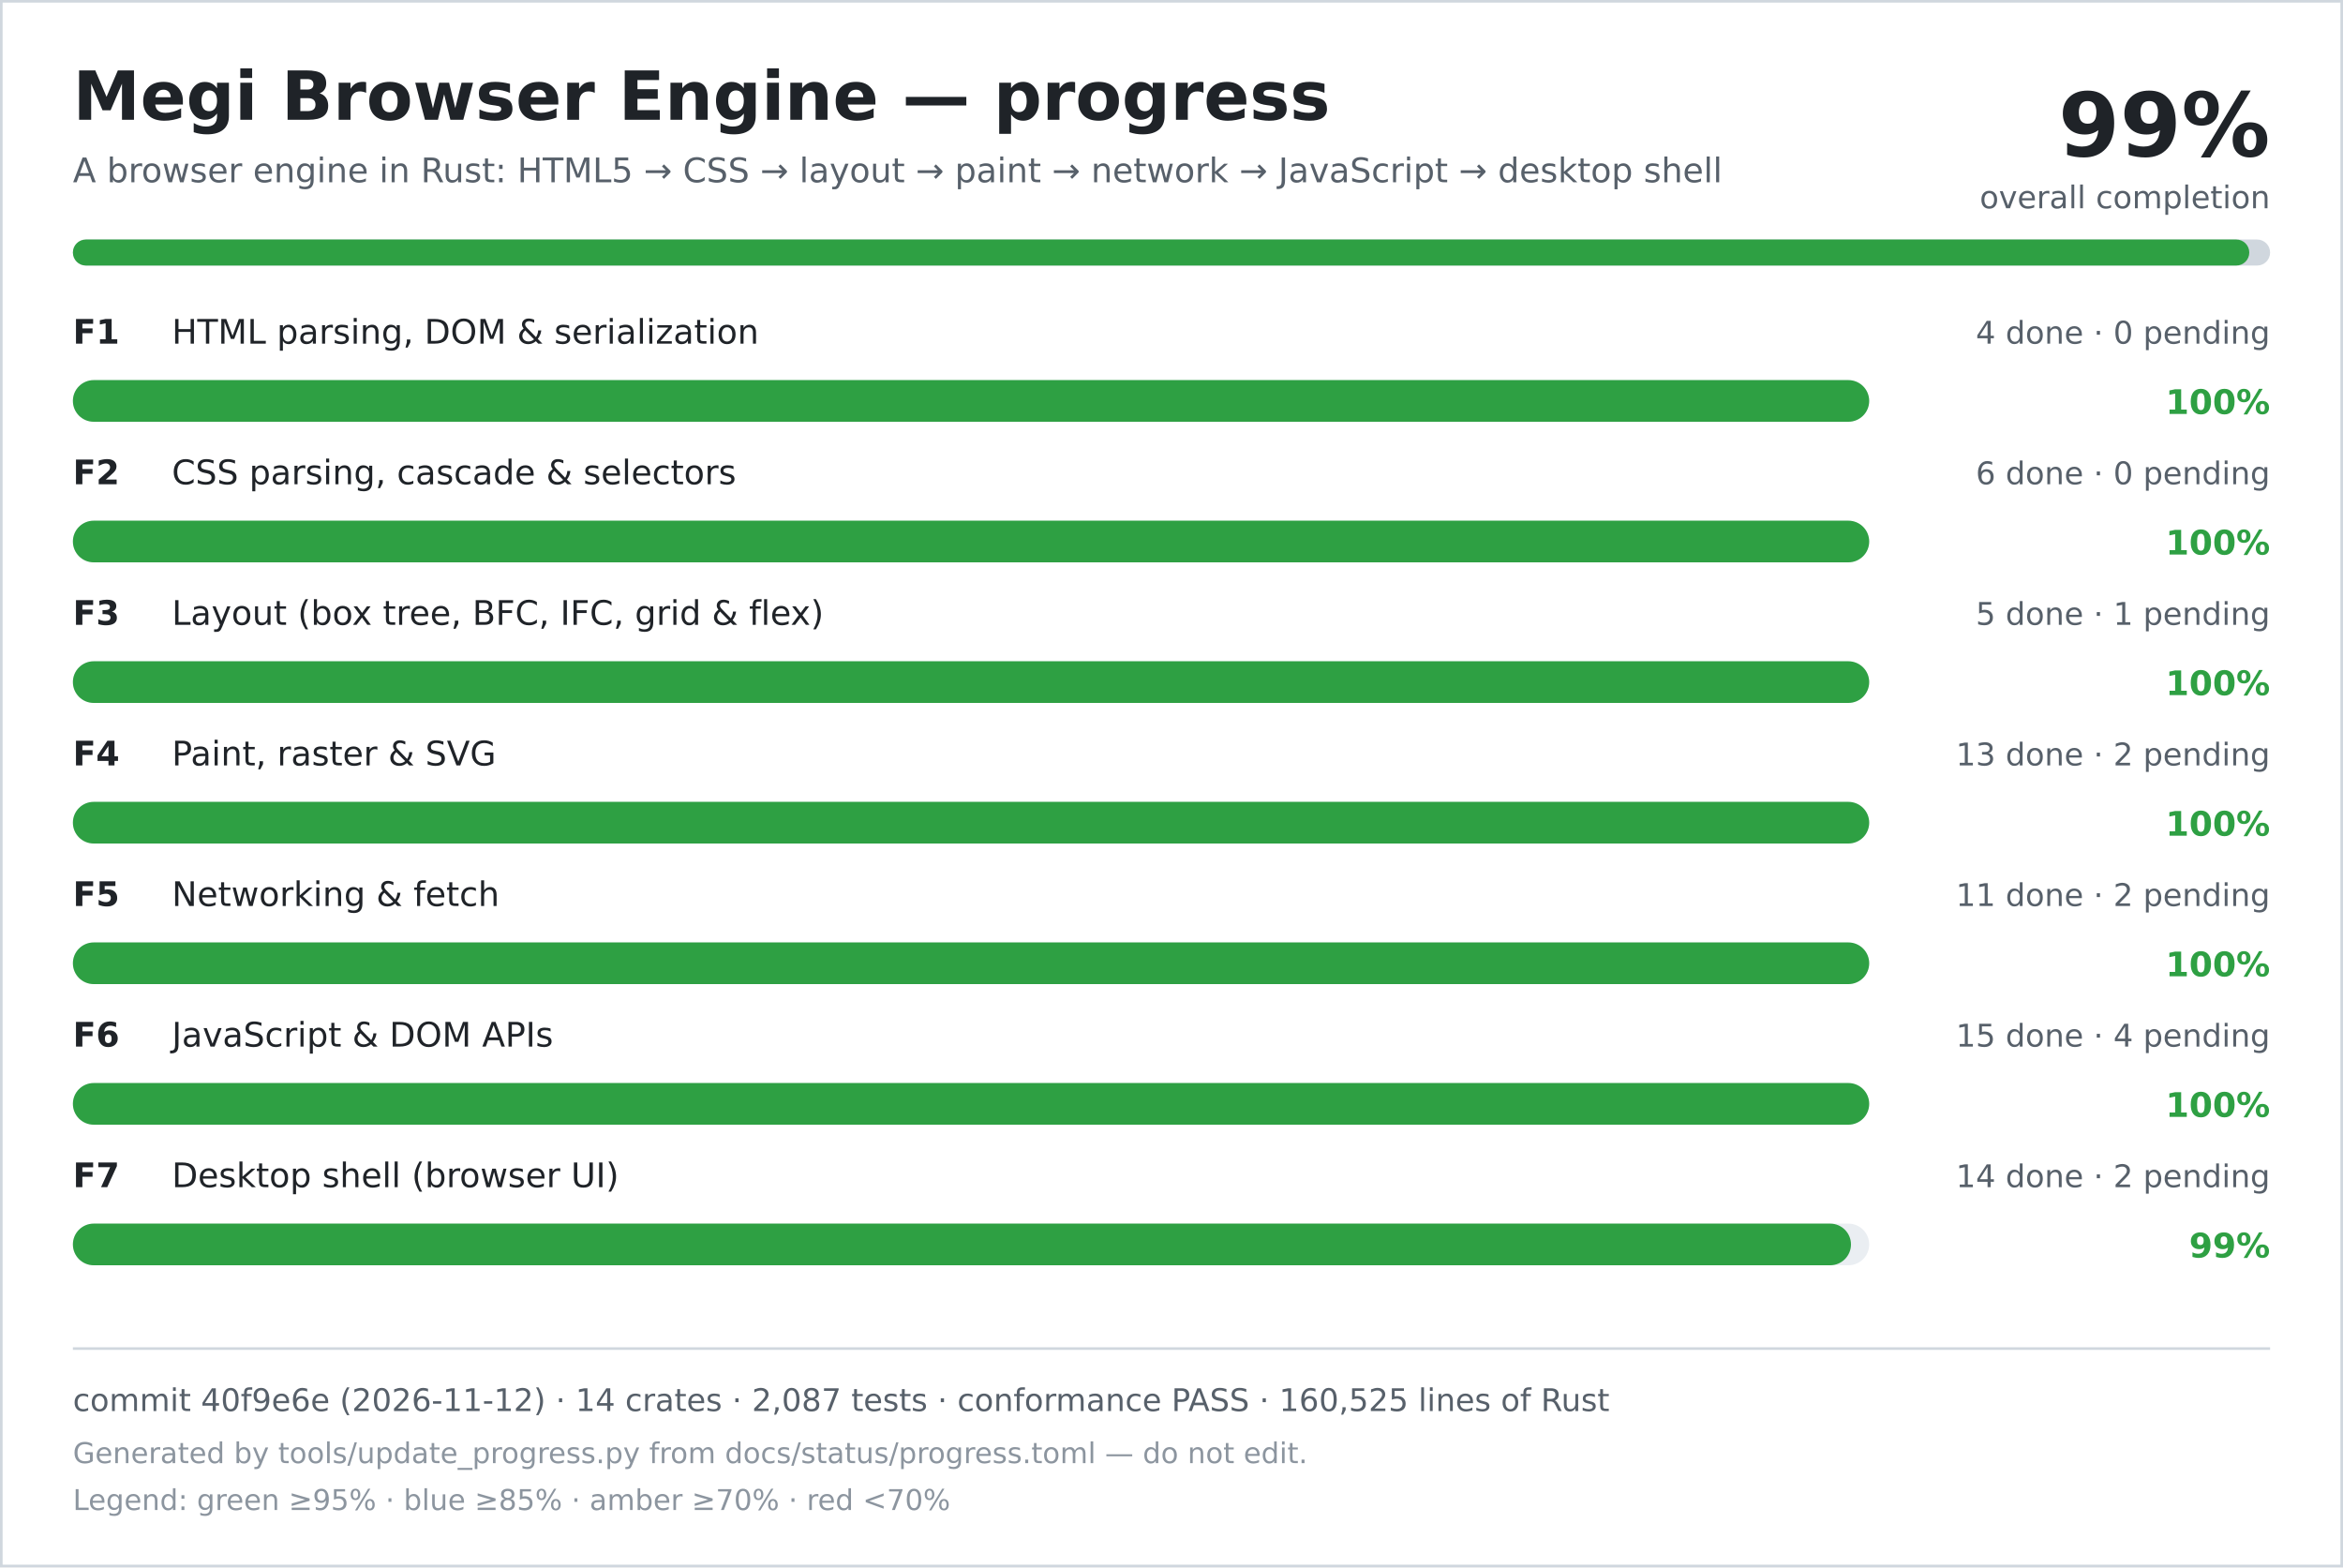
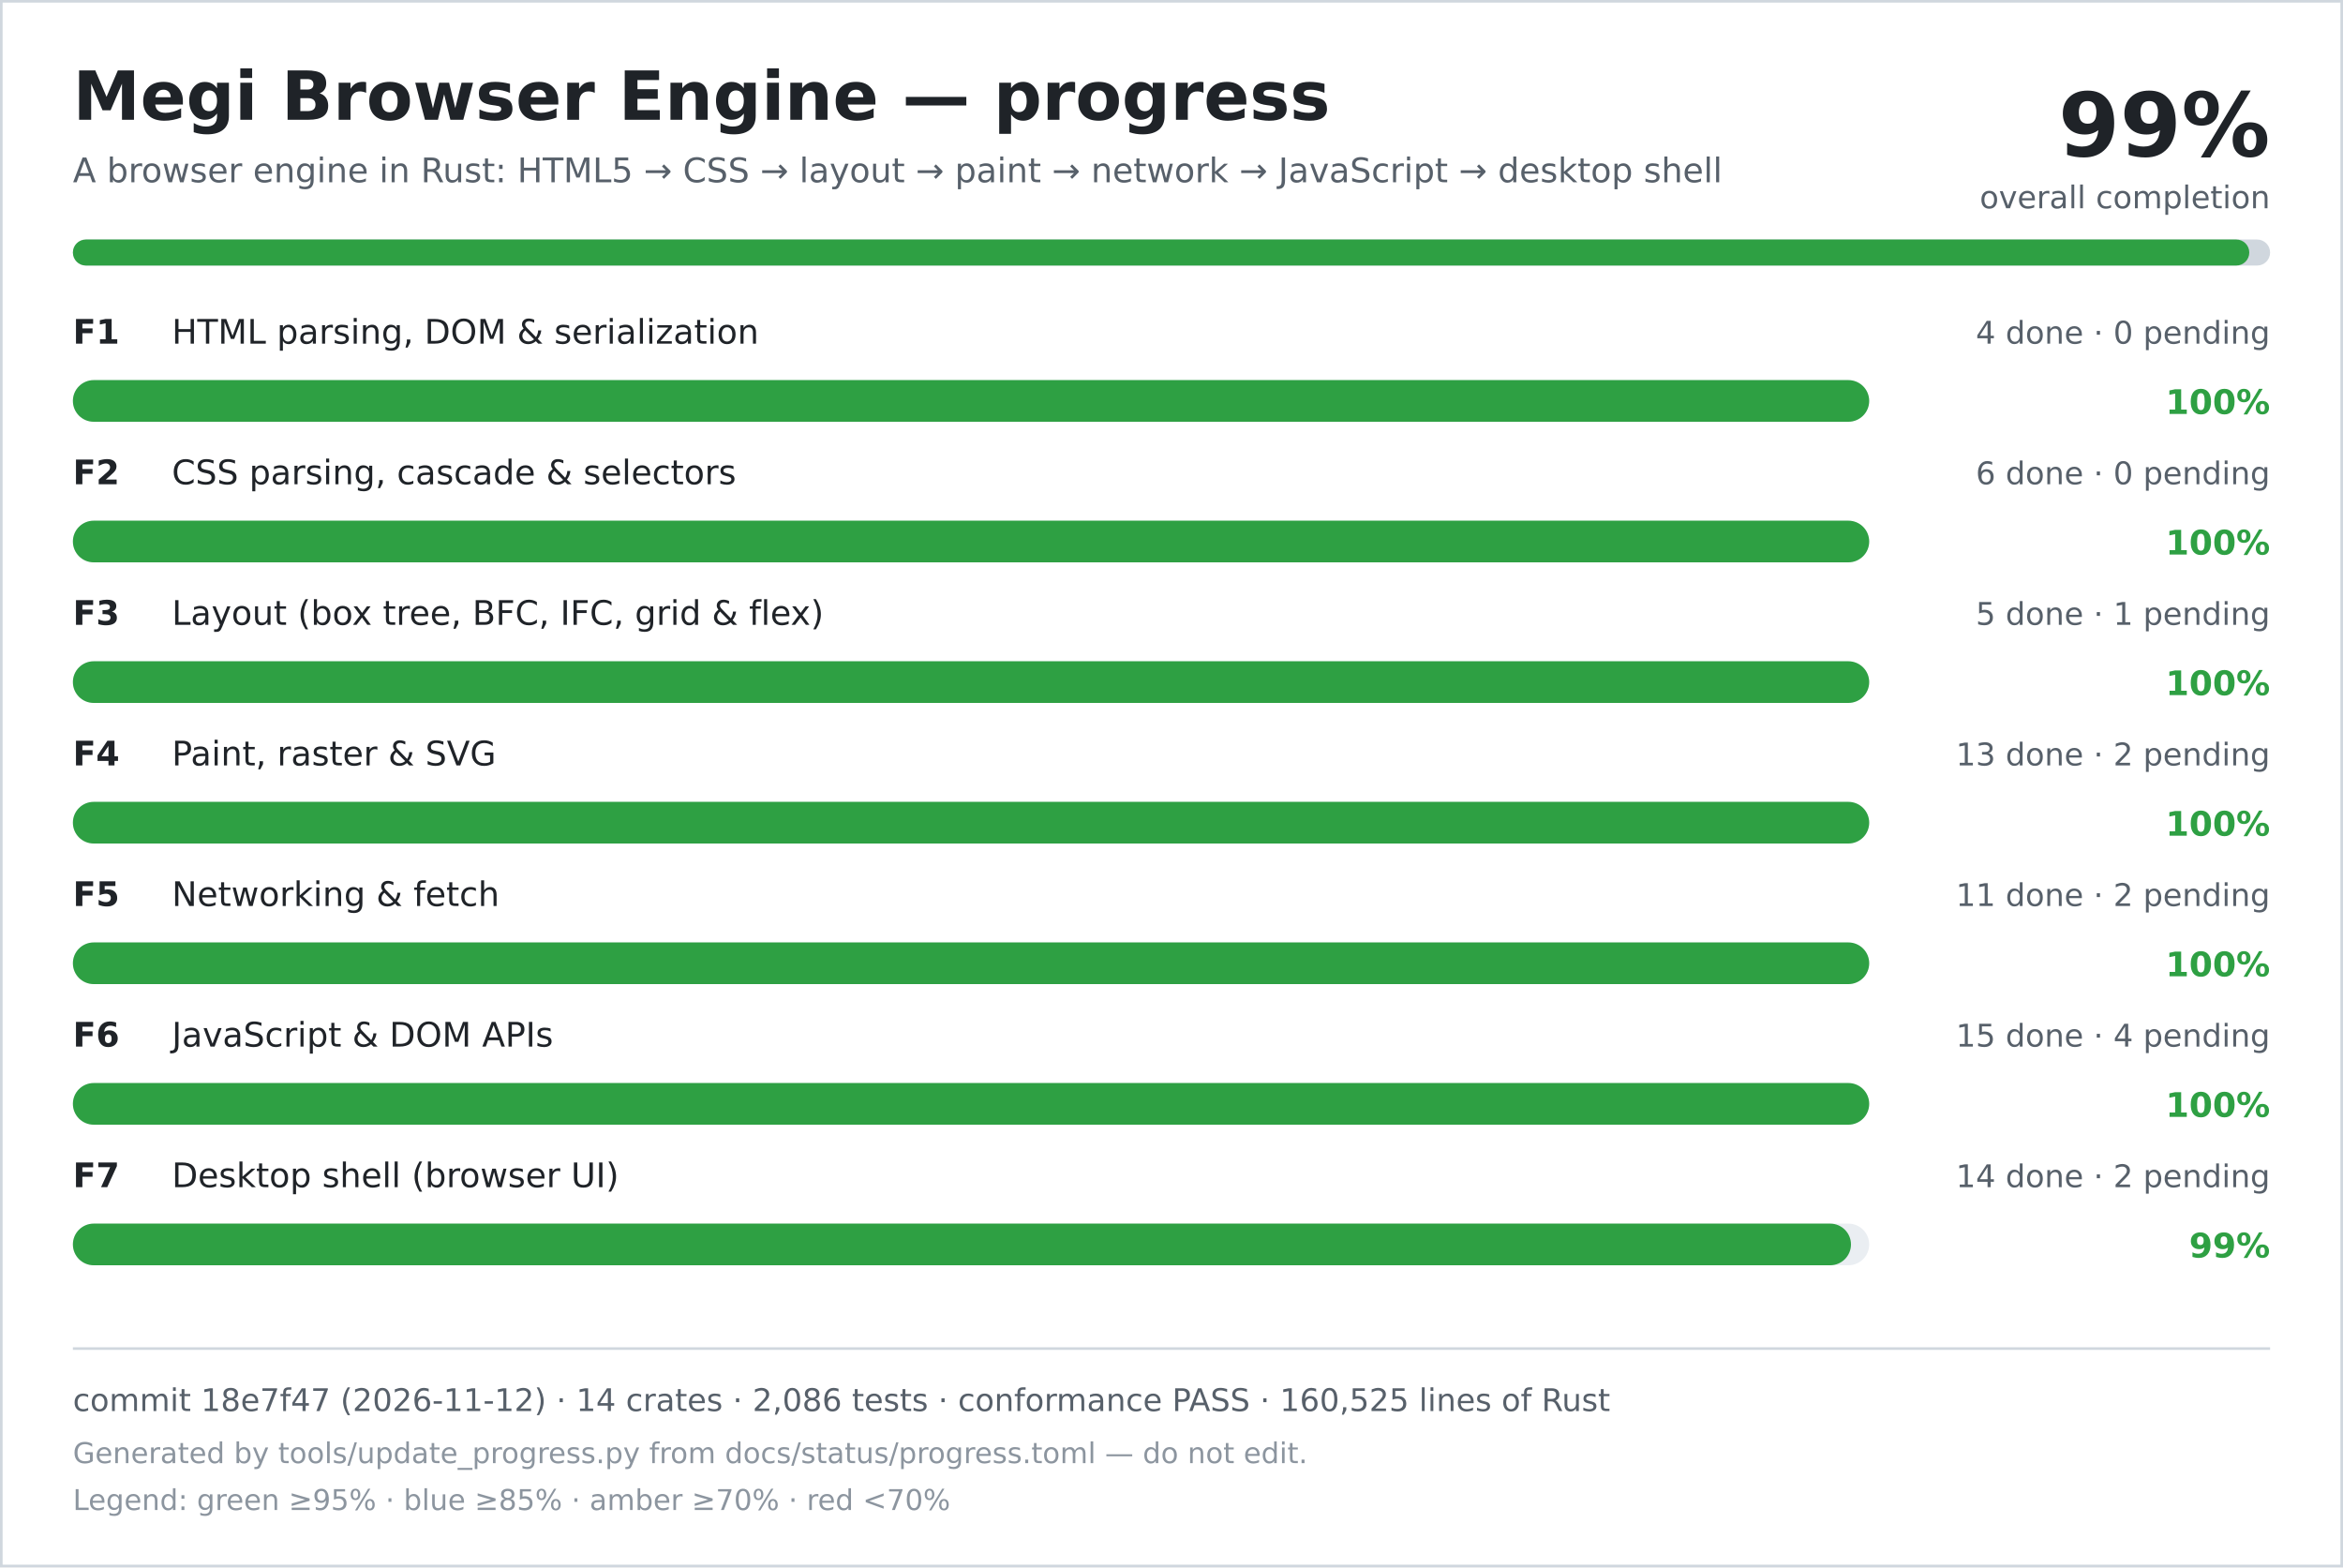
<svg xmlns="http://www.w3.org/2000/svg" width="900" height="602" viewBox="0 0 900 602" role="img" aria-labelledby="title desc">
  <rect width="900" height="602" fill="#ffffff" />
  <rect x="0.5" y="0.5" width="899" height="601" fill="none" stroke="#d0d7de" />
  <text x="28" y="46" font-family="DejaVu Sans, Verdana, sans-serif" font-size="26" font-weight="700" fill="#1f2328">Megi Browser Engine — progress</text>
  <text x="28" y="70" font-family="DejaVu Sans, Verdana, sans-serif" font-size="13" fill="#57606a">A browser engine in Rust: HTML5 → CSS → layout → paint → network → JavaScript → desktop shell</text>
  <text x="872" y="60" text-anchor="end" font-family="DejaVu Sans, Verdana, sans-serif" font-size="34" font-weight="700" fill="#1f2328">99%</text>
  <text x="872" y="80" text-anchor="end" font-family="DejaVu Sans, Verdana, sans-serif" font-size="12" fill="#57606a">overall completion</text>
  <rect x="28" y="92" width="844" height="10" rx="5" fill="#d0d7de" />
  <rect x="28" y="92" width="836" height="10" rx="5" fill="#2ea043" />
  <text x="28" y="132" font-family="DejaVu Sans, Verdana, sans-serif" font-size="13" font-weight="700" fill="#1f2328">F1</text>
  <text x="66" y="132" font-family="DejaVu Sans, Verdana, sans-serif" font-size="13" fill="#1f2328">HTML parsing, DOM &amp; serialization</text>
  <text x="872" y="132" text-anchor="end" font-family="DejaVu Sans, Verdana, sans-serif" font-size="12" fill="#57606a">4 done · 0 pending</text>
  <rect x="28" y="146" width="690" height="16" rx="8" fill="#eaeef2" />
  <rect x="28" y="146" width="690" height="16" rx="8" fill="#2ea043" />
  <text x="872" y="159" text-anchor="end" font-family="DejaVu Sans, Verdana, sans-serif" font-size="13" font-weight="700" fill="#2ea043">100%</text>
  <text x="28" y="186" font-family="DejaVu Sans, Verdana, sans-serif" font-size="13" font-weight="700" fill="#1f2328">F2</text>
  <text x="66" y="186" font-family="DejaVu Sans, Verdana, sans-serif" font-size="13" fill="#1f2328">CSS parsing, cascade &amp; selectors</text>
  <text x="872" y="186" text-anchor="end" font-family="DejaVu Sans, Verdana, sans-serif" font-size="12" fill="#57606a">6 done · 0 pending</text>
  <rect x="28" y="200" width="690" height="16" rx="8" fill="#eaeef2" />
  <rect x="28" y="200" width="690" height="16" rx="8" fill="#2ea043" />
  <text x="872" y="213" text-anchor="end" font-family="DejaVu Sans, Verdana, sans-serif" font-size="13" font-weight="700" fill="#2ea043">100%</text>
  <text x="28" y="240" font-family="DejaVu Sans, Verdana, sans-serif" font-size="13" font-weight="700" fill="#1f2328">F3</text>
  <text x="66" y="240" font-family="DejaVu Sans, Verdana, sans-serif" font-size="13" fill="#1f2328">Layout (box tree, BFC, IFC, grid &amp; flex)</text>
  <text x="872" y="240" text-anchor="end" font-family="DejaVu Sans, Verdana, sans-serif" font-size="12" fill="#57606a">5 done · 1 pending</text>
  <rect x="28" y="254" width="690" height="16" rx="8" fill="#eaeef2" />
  <rect x="28" y="254" width="690" height="16" rx="8" fill="#2ea043" />
  <text x="872" y="267" text-anchor="end" font-family="DejaVu Sans, Verdana, sans-serif" font-size="13" font-weight="700" fill="#2ea043">100%</text>
  <text x="28" y="294" font-family="DejaVu Sans, Verdana, sans-serif" font-size="13" font-weight="700" fill="#1f2328">F4</text>
  <text x="66" y="294" font-family="DejaVu Sans, Verdana, sans-serif" font-size="13" fill="#1f2328">Paint, raster &amp; SVG</text>
  <text x="872" y="294" text-anchor="end" font-family="DejaVu Sans, Verdana, sans-serif" font-size="12" fill="#57606a">13 done · 2 pending</text>
  <rect x="28" y="308" width="690" height="16" rx="8" fill="#eaeef2" />
  <rect x="28" y="308" width="690" height="16" rx="8" fill="#2ea043" />
  <text x="872" y="321" text-anchor="end" font-family="DejaVu Sans, Verdana, sans-serif" font-size="13" font-weight="700" fill="#2ea043">100%</text>
  <text x="28" y="348" font-family="DejaVu Sans, Verdana, sans-serif" font-size="13" font-weight="700" fill="#1f2328">F5</text>
  <text x="66" y="348" font-family="DejaVu Sans, Verdana, sans-serif" font-size="13" fill="#1f2328">Networking &amp; fetch</text>
  <text x="872" y="348" text-anchor="end" font-family="DejaVu Sans, Verdana, sans-serif" font-size="12" fill="#57606a">11 done · 2 pending</text>
  <rect x="28" y="362" width="690" height="16" rx="8" fill="#eaeef2" />
  <rect x="28" y="362" width="690" height="16" rx="8" fill="#2ea043" />
  <text x="872" y="375" text-anchor="end" font-family="DejaVu Sans, Verdana, sans-serif" font-size="13" font-weight="700" fill="#2ea043">100%</text>
  <text x="28" y="402" font-family="DejaVu Sans, Verdana, sans-serif" font-size="13" font-weight="700" fill="#1f2328">F6</text>
  <text x="66" y="402" font-family="DejaVu Sans, Verdana, sans-serif" font-size="13" fill="#1f2328">JavaScript &amp; DOM APIs</text>
  <text x="872" y="402" text-anchor="end" font-family="DejaVu Sans, Verdana, sans-serif" font-size="12" fill="#57606a">15 done · 4 pending</text>
  <rect x="28" y="416" width="690" height="16" rx="8" fill="#eaeef2" />
  <rect x="28" y="416" width="690" height="16" rx="8" fill="#2ea043" />
  <text x="872" y="429" text-anchor="end" font-family="DejaVu Sans, Verdana, sans-serif" font-size="13" font-weight="700" fill="#2ea043">100%</text>
  <text x="28" y="456" font-family="DejaVu Sans, Verdana, sans-serif" font-size="13" font-weight="700" fill="#1f2328">F7</text>
  <text x="66" y="456" font-family="DejaVu Sans, Verdana, sans-serif" font-size="13" fill="#1f2328">Desktop shell (browser UI)</text>
  <text x="872" y="456" text-anchor="end" font-family="DejaVu Sans, Verdana, sans-serif" font-size="12" fill="#57606a">14 done · 2 pending</text>
  <rect x="28" y="470" width="690" height="16" rx="8" fill="#eaeef2" />
  <rect x="28" y="470" width="683" height="16" rx="8" fill="#2ea043" />
  <text x="872" y="483" text-anchor="end" font-family="DejaVu Sans, Verdana, sans-serif" font-size="13" font-weight="700" fill="#2ea043">99%</text>
  <line x1="28" y1="518" x2="872" y2="518" stroke="#d0d7de" />
-   <text x="28" y="542" font-family="DejaVu Sans, Verdana, sans-serif" font-size="12" fill="#57606a">commit 40f9e6e (2026-11-12) · 14 crates · 2,087 tests · conformance PASS · 160,525 lines of Rust</text>
+   <text x="28" y="542" font-family="DejaVu Sans, Verdana, sans-serif" font-size="12" fill="#57606a">commit 18e7f47 (2026-11-12) · 14 crates · 2,086 tests · conformance PASS · 160,525 lines of Rust</text>
  <text x="28" y="562" font-family="DejaVu Sans, Verdana, sans-serif" font-size="11" fill="#8c959f">Generated by tools/update_progress.py from docs/status/progress.toml — do not edit.</text>
  <text x="28" y="580" font-family="DejaVu Sans, Verdana, sans-serif" font-size="11" fill="#8c959f">Legend: green ≥95% · blue ≥85% · amber ≥70% · red &lt;70%</text>
</svg>
